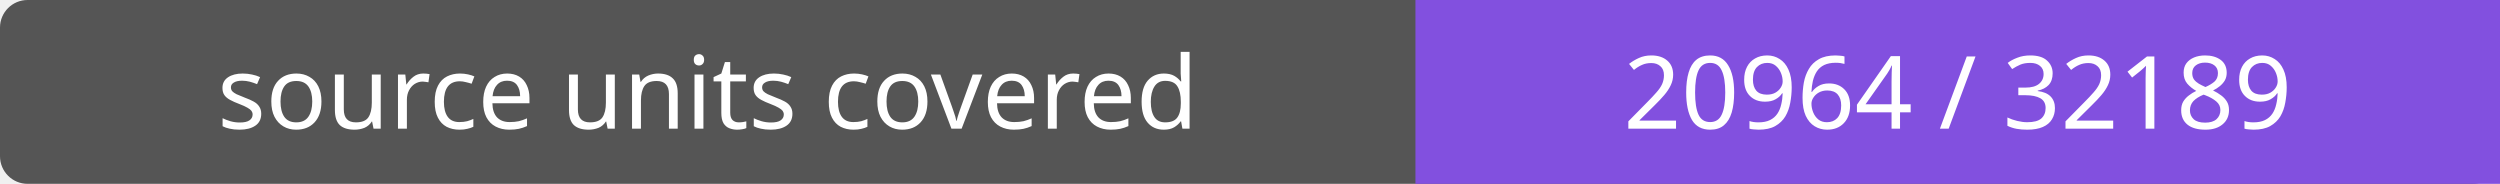
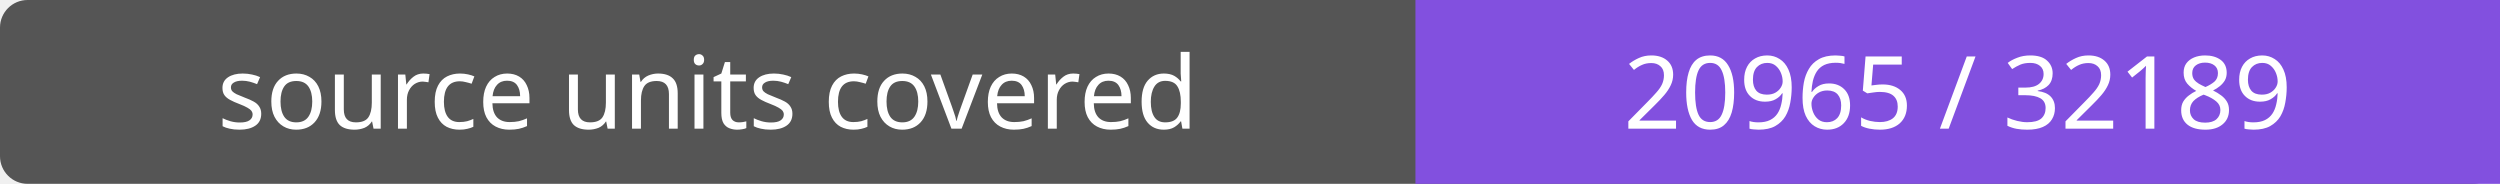
- <svg xmlns="http://www.w3.org/2000/svg" width="272" height="20" role="img" aria-label="source units covered: 20964 / 32189">
+ <svg xmlns="http://www.w3.org/2000/svg" width="272" height="20" role="img" aria-label="source units covered: 20965 / 32189">
  <rect width="272" height="20" rx="3" fill="#555" />
  <path fill="#8250df" d="M154 0h118v20H154z" />
  <g fill="#fff" text-anchor="middle" font-family="Verdana,sans-serif" font-size="11">
    <text x="77.0" y="14">source units covered</text>
-     <text x="213.0" y="14">20964 / 32189</text>
+     <text x="213.0" y="14">20965 / 32189</text>
  </g>
</svg>
